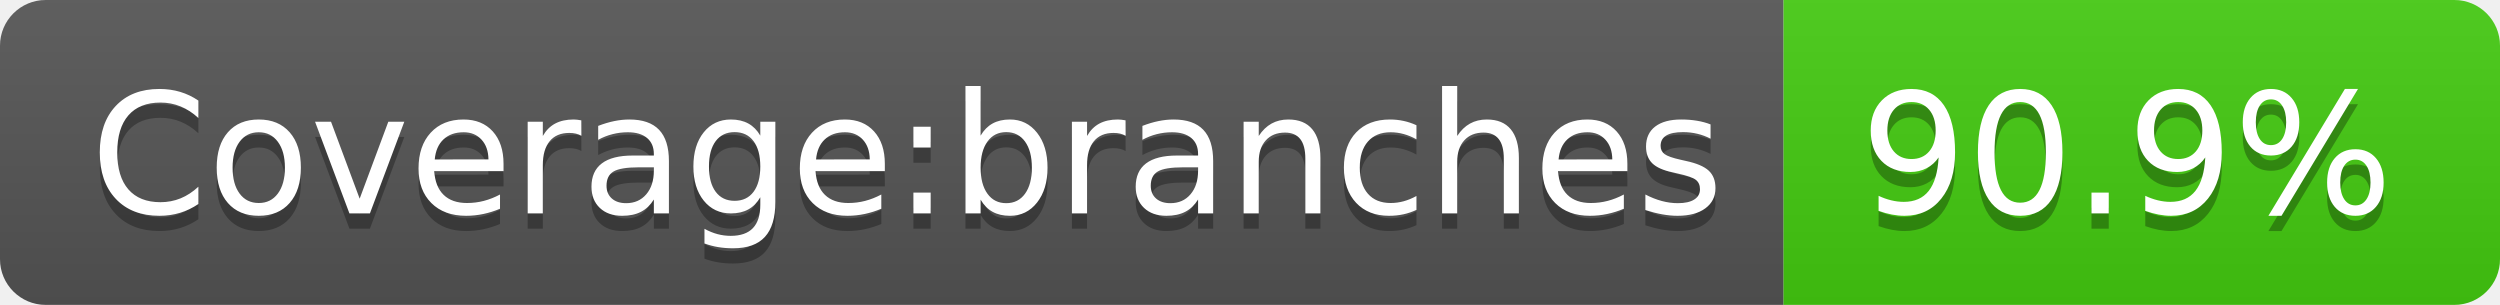
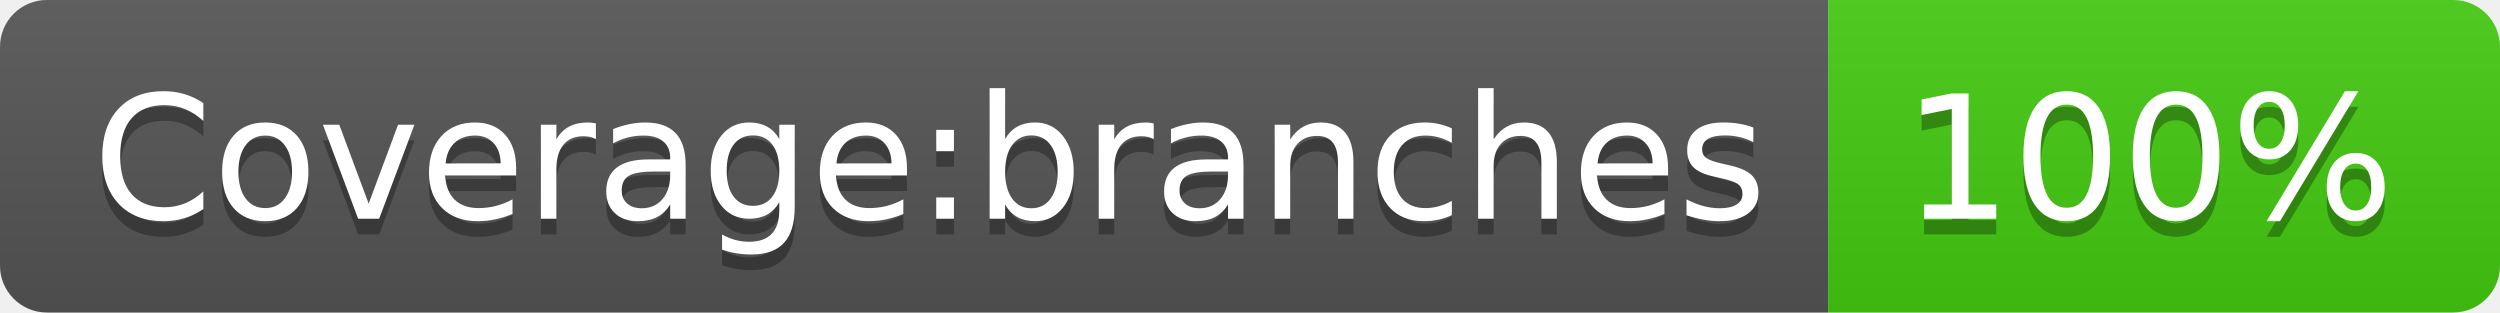
- <svg xmlns="http://www.w3.org/2000/svg" width="164" height="20" role="img" aria-label="Coverage:branches: 90.9%">
+ <svg xmlns="http://www.w3.org/2000/svg" width="160" height="20" role="img" aria-label="Coverage:branches: 100%">
  <linearGradient id="s" x2="0" y2="100%">
    <stop offset="0" stop-color="#bbb" stop-opacity=".1" />
    <stop offset="1" stop-opacity=".1" />
  </linearGradient>
  <clipPath id="r">
-     <rect width="164" height="20" rx="3" fill="#fff" />
+     <rect width="160" height="20" rx="3" fill="#fff" />
  </clipPath>
  <g clip-path="url(#r)">
    <rect width="117" height="20" fill="#555" />
-     <rect x="117" width="47" height="20" fill="#4c1" />
-     <rect width="164" height="20" fill="url(#s)" />
+     <rect x="117" width="43" height="20" fill="#4c1" />
+     <rect width="160" height="20" fill="url(#s)" />
  </g>
  <g fill="#fff" text-anchor="middle" font-family="Verdana,Geneva,DejaVu Sans,sans-serif" text-rendering="geometricPrecision" font-size="110">
    <text aria-hidden="true" x="595" y="150" fill="#010101" fill-opacity=".3" transform="scale(.1)" textLength="1070">Coverage:branches</text>
    <text x="595" y="140" transform="scale(.1)" fill="#fff" textLength="1070">Coverage:branches</text>
-     <text aria-hidden="true" x="1395" y="150" fill="#010101" fill-opacity=".3" transform="scale(.1)" textLength="370">90.9%</text>
-     <text x="1395" y="140" transform="scale(.1)" fill="#fff" textLength="370">90.9%</text>
+     <text aria-hidden="true" x="1375" y="150" fill="#010101" fill-opacity=".3" transform="scale(.1)" textLength="330">100%</text>
+     <text x="1375" y="140" transform="scale(.1)" fill="#fff" textLength="330">100%</text>
  </g>
</svg>
